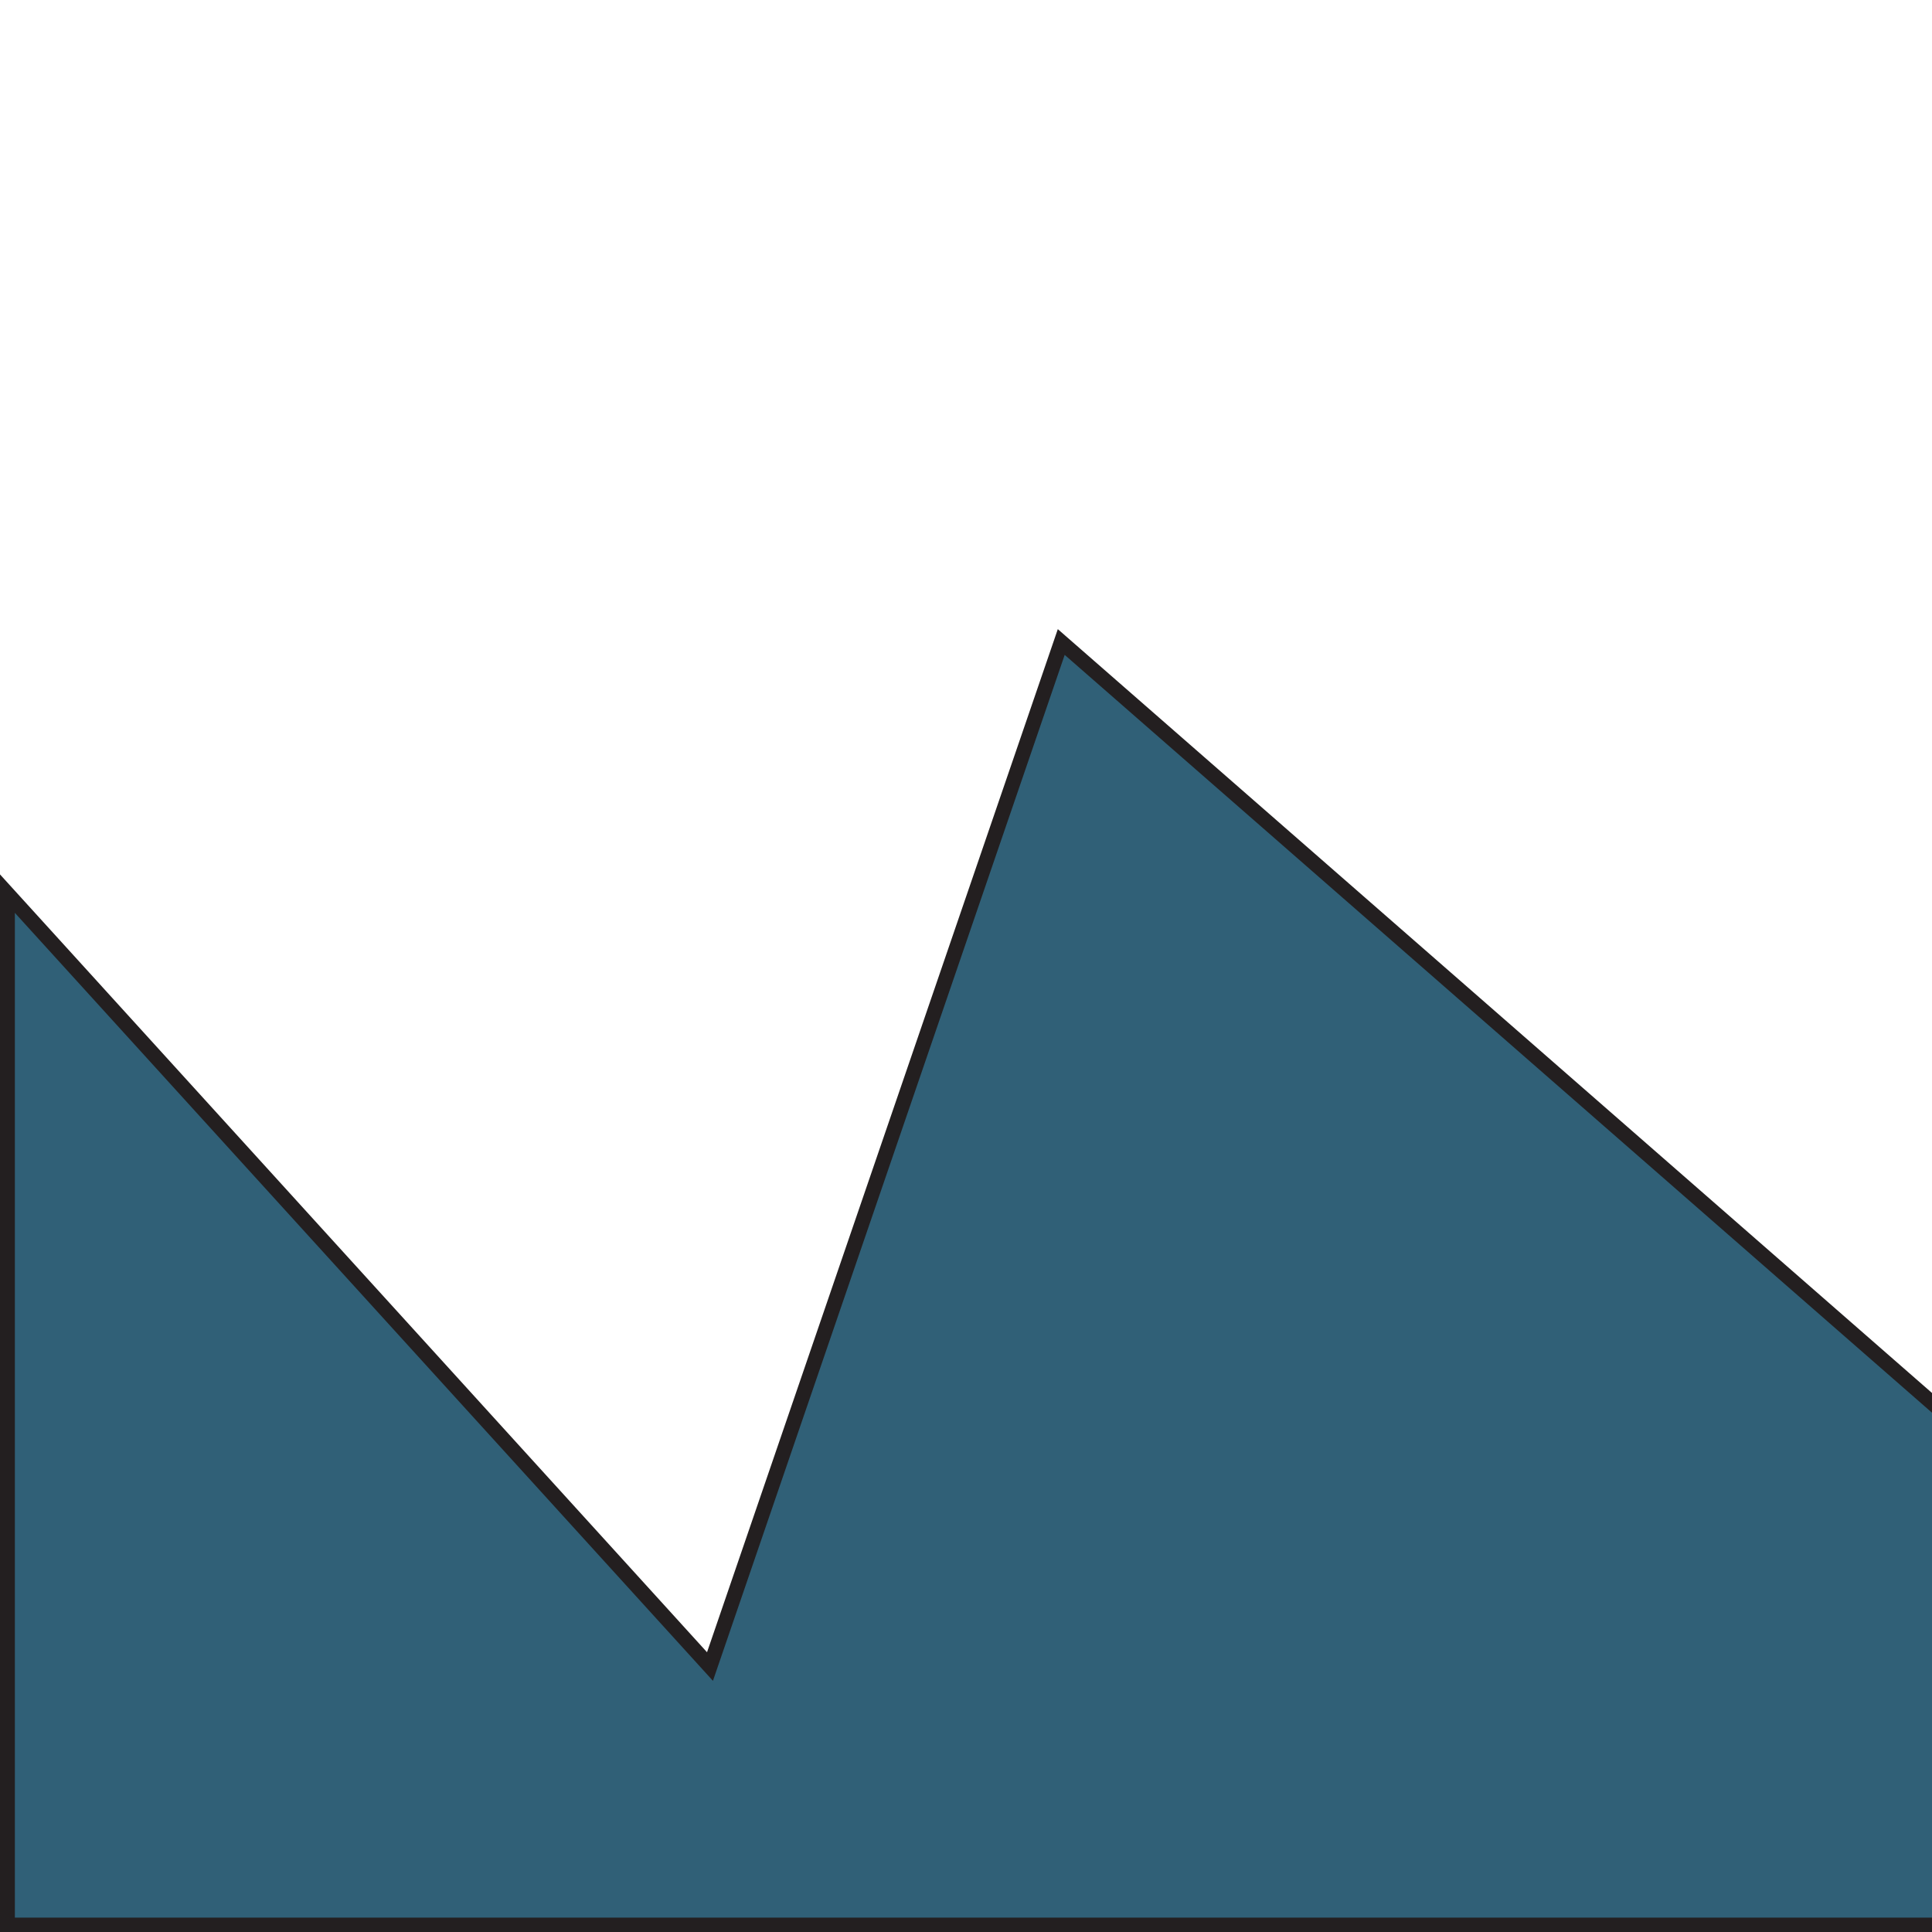
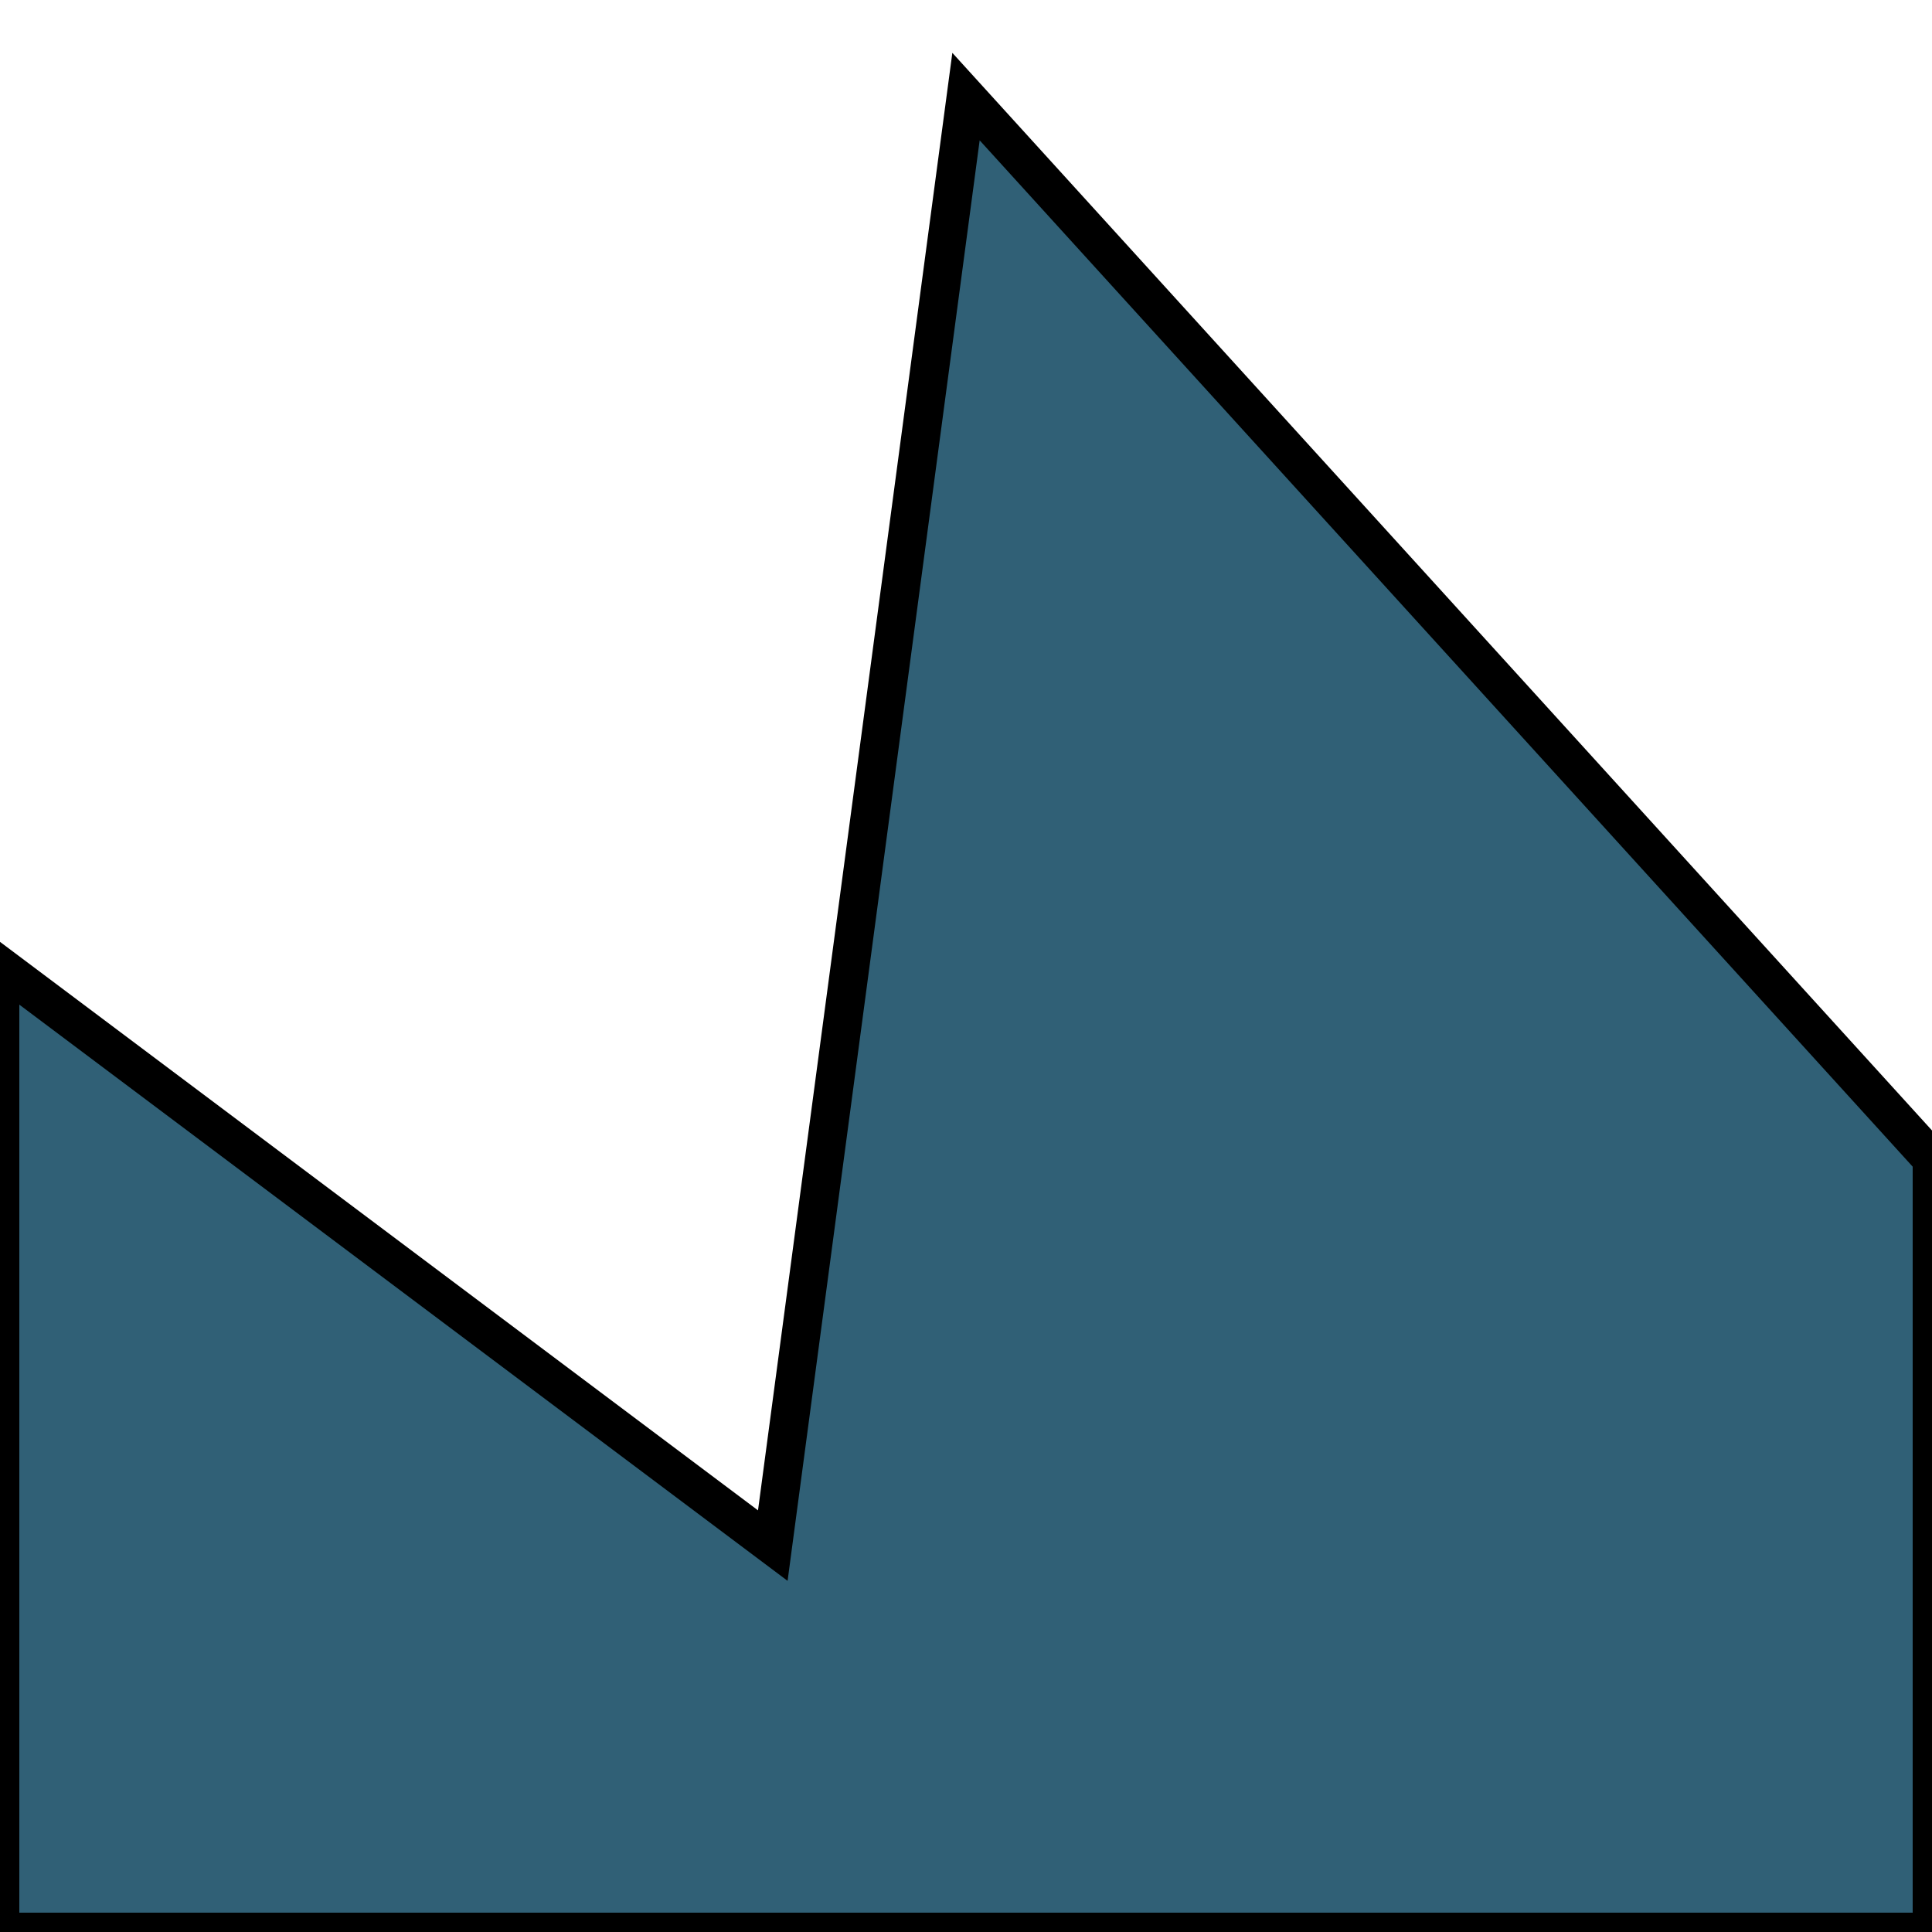
- <svg xmlns="http://www.w3.org/2000/svg" width="390" height="390" viewBox="0 -127 390 390">
-   <path d="M1.5,52.913V261.12h390V157.013L214.227,2.12,143.32,208.934Z" transform="translate(0 0.479)" fill="#306077" stroke="#231f20" stroke-miterlimit="10" stroke-width="3" />
+ <svg xmlns="http://www.w3.org/2000/svg" width="100" height="100">
+   <polygon points="0 50, 0 100, 100 100, 100 60, 50 5, 40 80, 0 50" stroke="black" stroke-width="2" fill="#306076" />
</svg>
